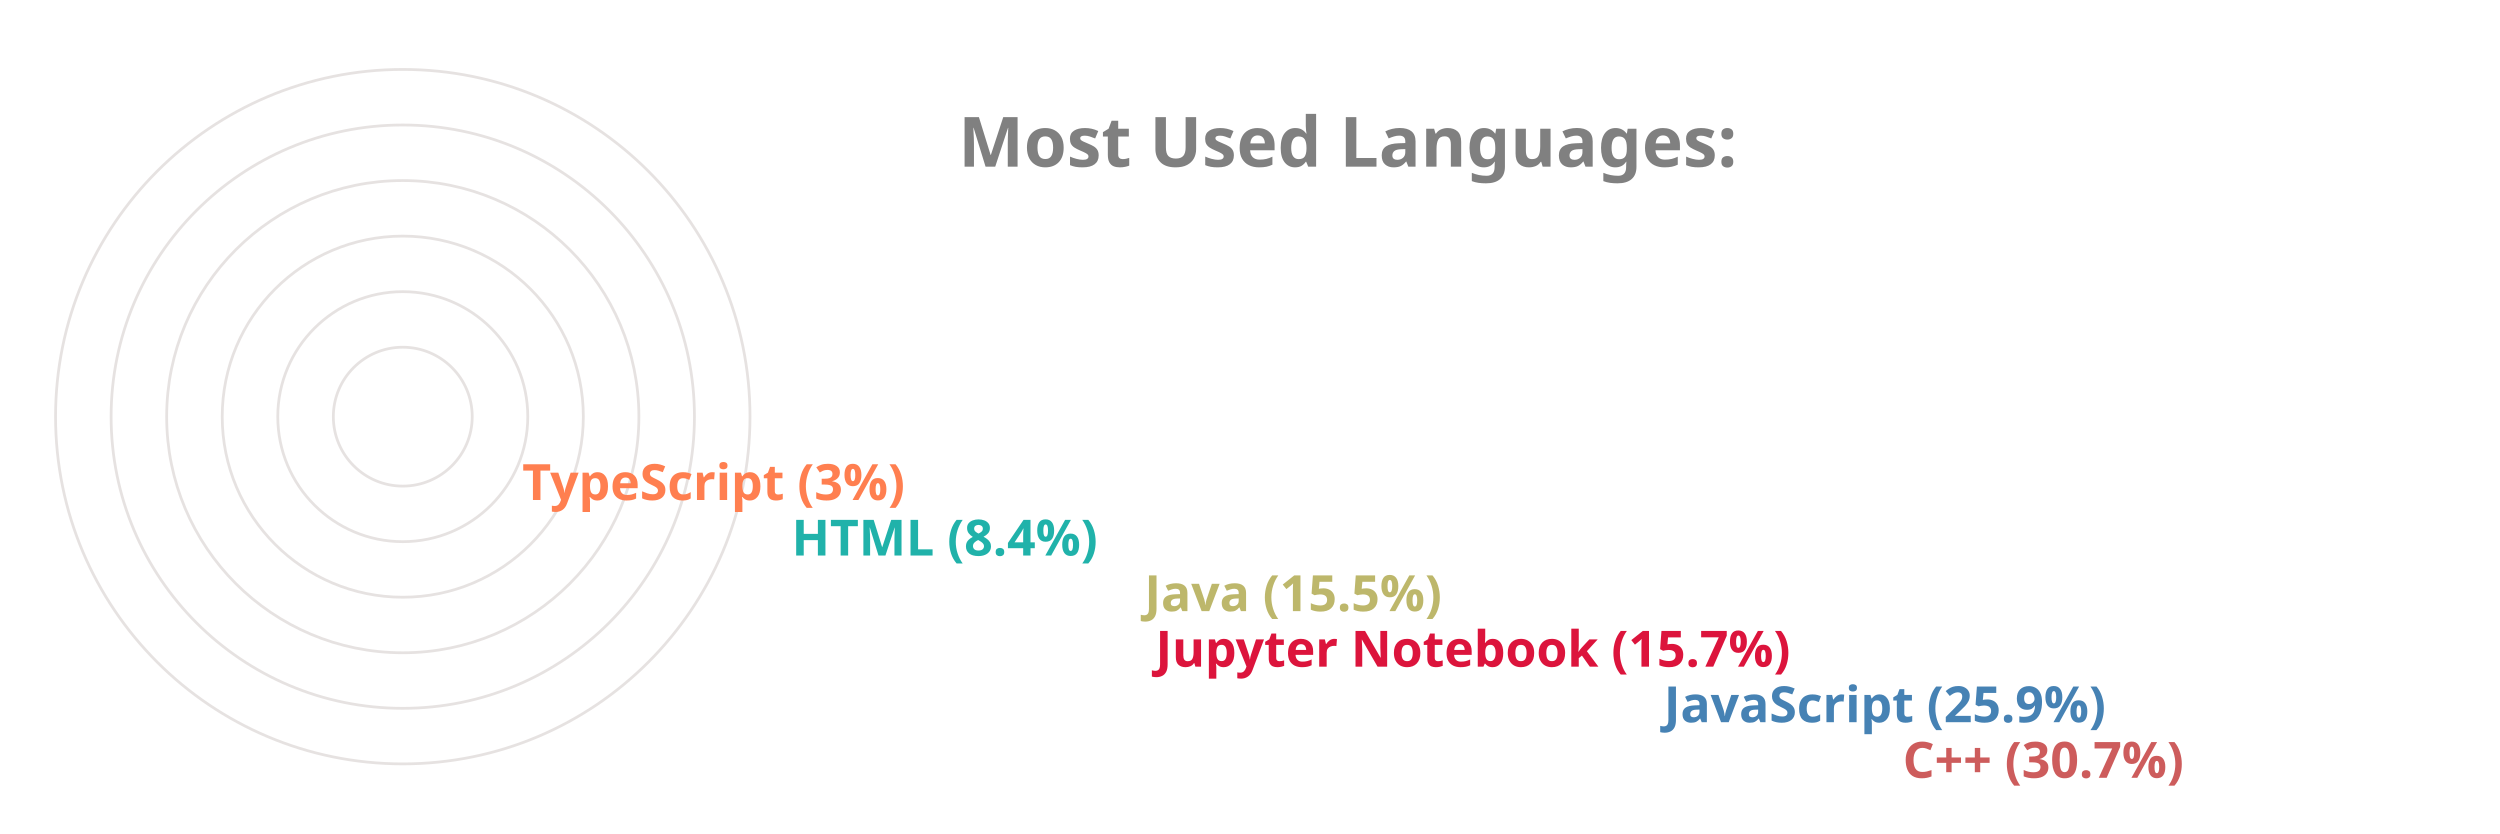
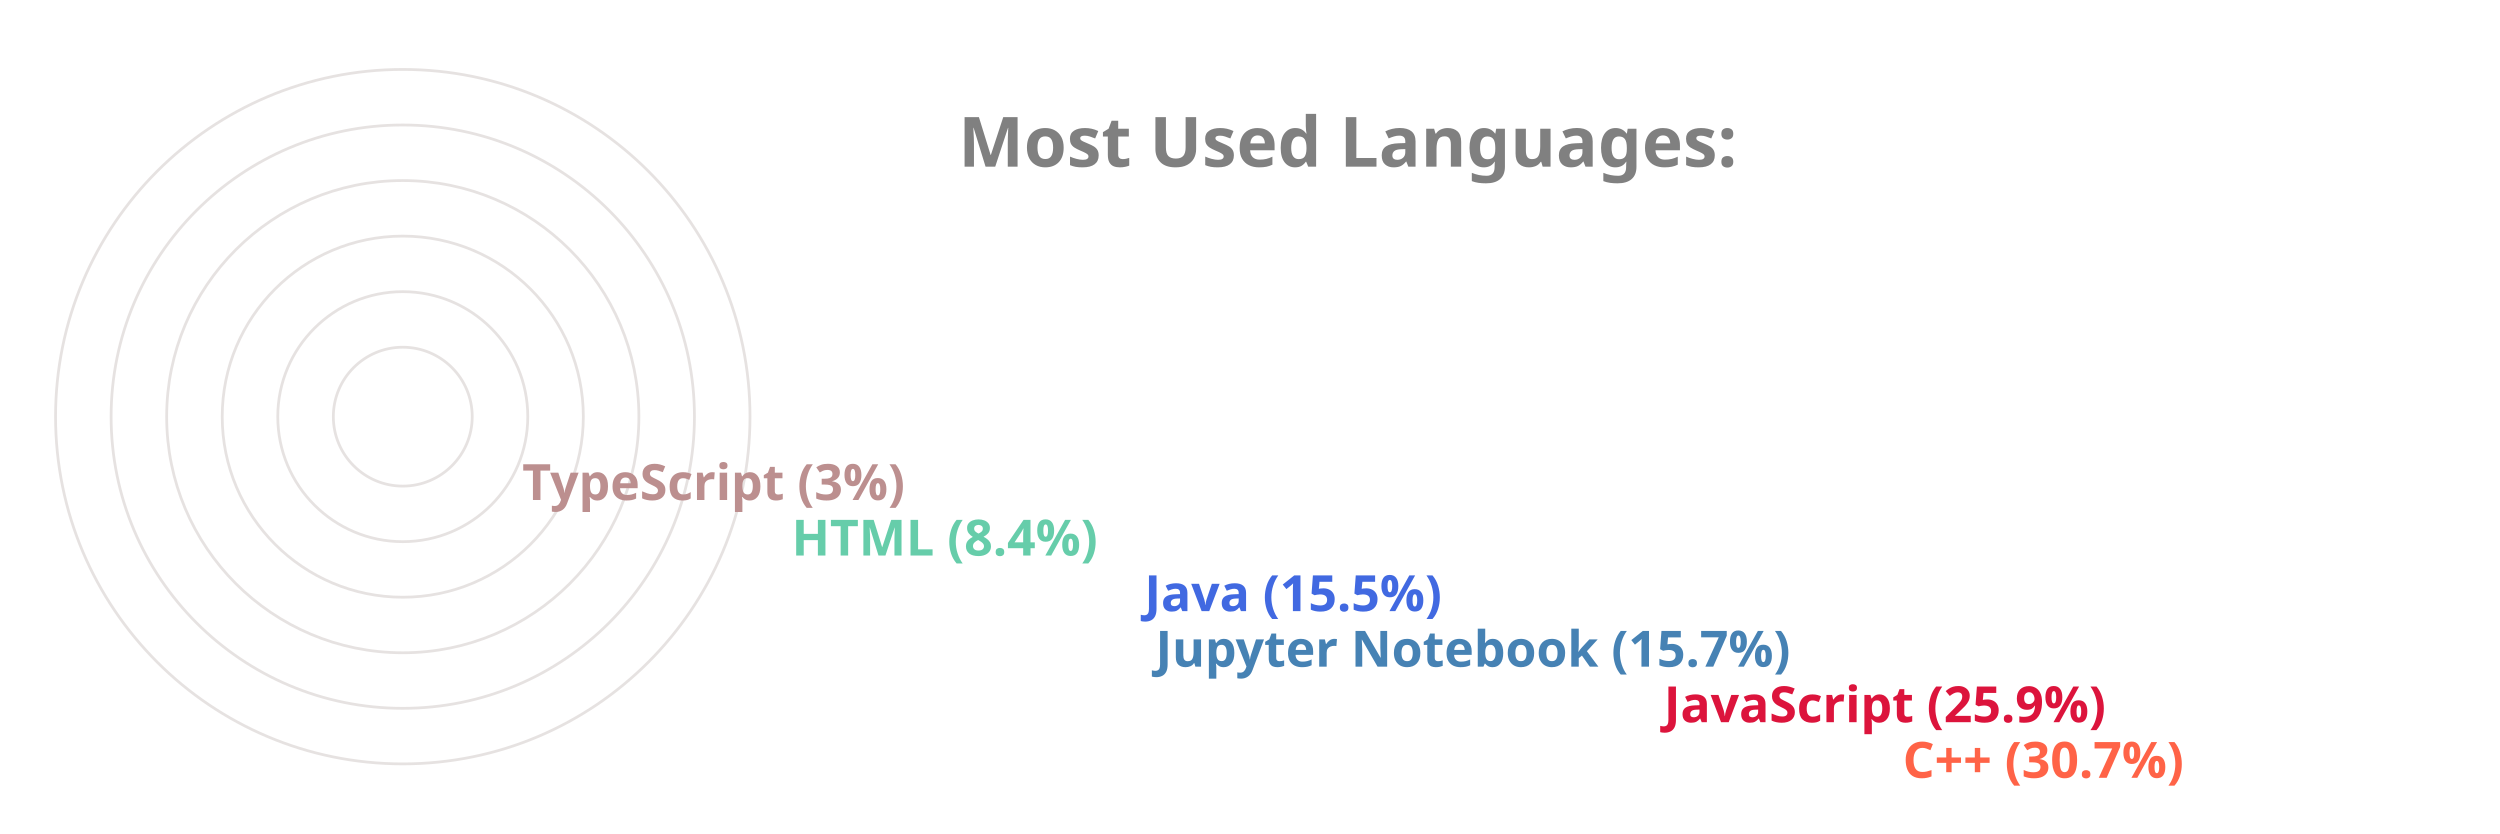
<svg xmlns="http://www.w3.org/2000/svg" viewBox="0 0 650 300" height="200px" width="600px">
  <style>
		.label {
			font: bold 25px sans-serif;
			color: #404040;
			-webkit-text-stroke: 1px white;
	  	}
		.name {
			font: bold 18px sans-serif;
			color: #404040;
	  	}

		.line {
			stroke-dasharray: 1000;
			stroke-dashoffset: 1000;
			animation: dash 3.5s ease-in-out forwards;	
			animation-iteration-count: infinite;
			animation-direction: alternate-reverse;
		}

		.path {
			stroke-dasharray: 1000;
			stroke-dashoffset: 1000;
			animation: dash 3.5s ease-in-out forwards;	
			animation-iteration-count: infinite;
			animation-direction: alternate-reverse;
		}
		  
		@keyframes dash {
			to {
				stroke-dashoffset: 0;
			}
		}

	</style>
  <g stroke="#E6E2E1" fill="none" stroke-width="1">
    <circle cx="20" cy="150" r="125" />
    <circle cx="20" cy="150" r="105" />
    <circle cx="20" cy="150" r="85" />
    <circle cx="20" cy="150" r="65" />
    <circle cx="20" cy="150" r="45" />
    <circle cx="20" cy="150" r="25" />
  </g>
  <g fill="none" stroke-width="20" class="line">
-     <line x2="550" y2="275" x1="20" y1="275" stroke="IndianRed" />
-     <line x2="464" y2="255" x1="20" y1="255" stroke="SteelBlue" />
-     <line x2="281" y2="235" x1="20" y1="235" stroke="Crimson" />
-     <line x2="277" y2="215" x1="20" y1="215" stroke="DarkKhaki" />
-     <line x2="150" y2="195" x1="20" y1="195" stroke="LightSeaGreen" />
-     <line x2="53" y2="175" x1="20" y1="175" stroke="Coral" />
+     <line x2="550" y2="275" x1="20" y1="275" stroke="Tomato" />
+     <line x2="464" y2="255" x1="20" y1="255" stroke="Crimson" />
+     <line x2="281" y2="235" x1="20" y1="235" stroke="SteelBlue" />
+     <line x2="277" y2="215" x1="20" y1="215" stroke="RoyalBlue" />
+     <line x2="150" y2="195" x1="20" y1="195" stroke="MediumAquaMarine" />
+     <line x2="53" y2="175" x1="20" y1="175" stroke="RosyBrown" />
  </g>
  <g fill="none" stroke-width="20" stroke-linecap="round" class="path">
-     <path d="M 20 275 A 125 125 45 0 1 -87 85" stroke="IndianRed" />
-     <path d="M 20 255 A 105 105 45 0 1 -74 103" stroke="SteelBlue" />
-     <path d="M 20 235 A 85 85 45 0 1 -61 126" stroke="Crimson" />
-     <path d="M 20 215 A 65 65 45 0 1 -42 132" stroke="DarkKhaki" />
-     <path d="M 20 195 A 45 45 45 0 1 -24 143" stroke="LightSeaGreen" />
-     <path d="M 20 175 A 25 25 45 0 1 -4 148" stroke="Coral" />
+     <path d="M 20 275 A 125 125 45 0 1 -87 85" stroke="Tomato" />
+     <path d="M 20 255 A 105 105 45 0 1 -74 103" stroke="Crimson" />
+     <path d="M 20 235 A 85 85 45 0 1 -61 126" stroke="SteelBlue" />
+     <path d="M 20 215 A 65 65 45 0 1 -42 132" stroke="RoyalBlue" />
+     <path d="M 20 195 A 45 45 45 0 1 -24 143" stroke="MediumAquaMarine" />
+     <path d="M 20 175 A 25 25 45 0 1 -4 148" stroke="RosyBrown" />
  </g>
  <g class="name">
-     <text x="560" y="280" fill="IndianRed">C++ (30.7%)</text>
-     <text x="474" y="260" fill="SteelBlue">JavaScript (25.9%)</text>
-     <text x="291" y="240" fill="Crimson">Jupyter Notebook (15.7%)</text>
-     <text x="287" y="220" fill="DarkKhaki">Java (15.5%)</text>
-     <text x="160" y="200" fill="LightSeaGreen">HTML (8.4%)</text>
-     <text x="63" y="180" fill="Coral">TypeScript (3%)</text>
+     <text x="560" y="280" fill="Tomato">C++ (30.7%)</text>
+     <text x="474" y="260" fill="Crimson">JavaScript (25.9%)</text>
+     <text x="291" y="240" fill="SteelBlue">Jupyter Notebook (15.7%)</text>
+     <text x="287" y="220" fill="RoyalBlue">Java (15.5%)</text>
+     <text x="160" y="200" fill="MediumAquaMarine">HTML (8.4%)</text>
+     <text x="63" y="180" fill="RosyBrown">TypeScript (3%)</text>
  </g>
  <g class="label">
    <text x="220" y="60" fill="grey">Most Used Languages:</text>
  </g>
</svg>
